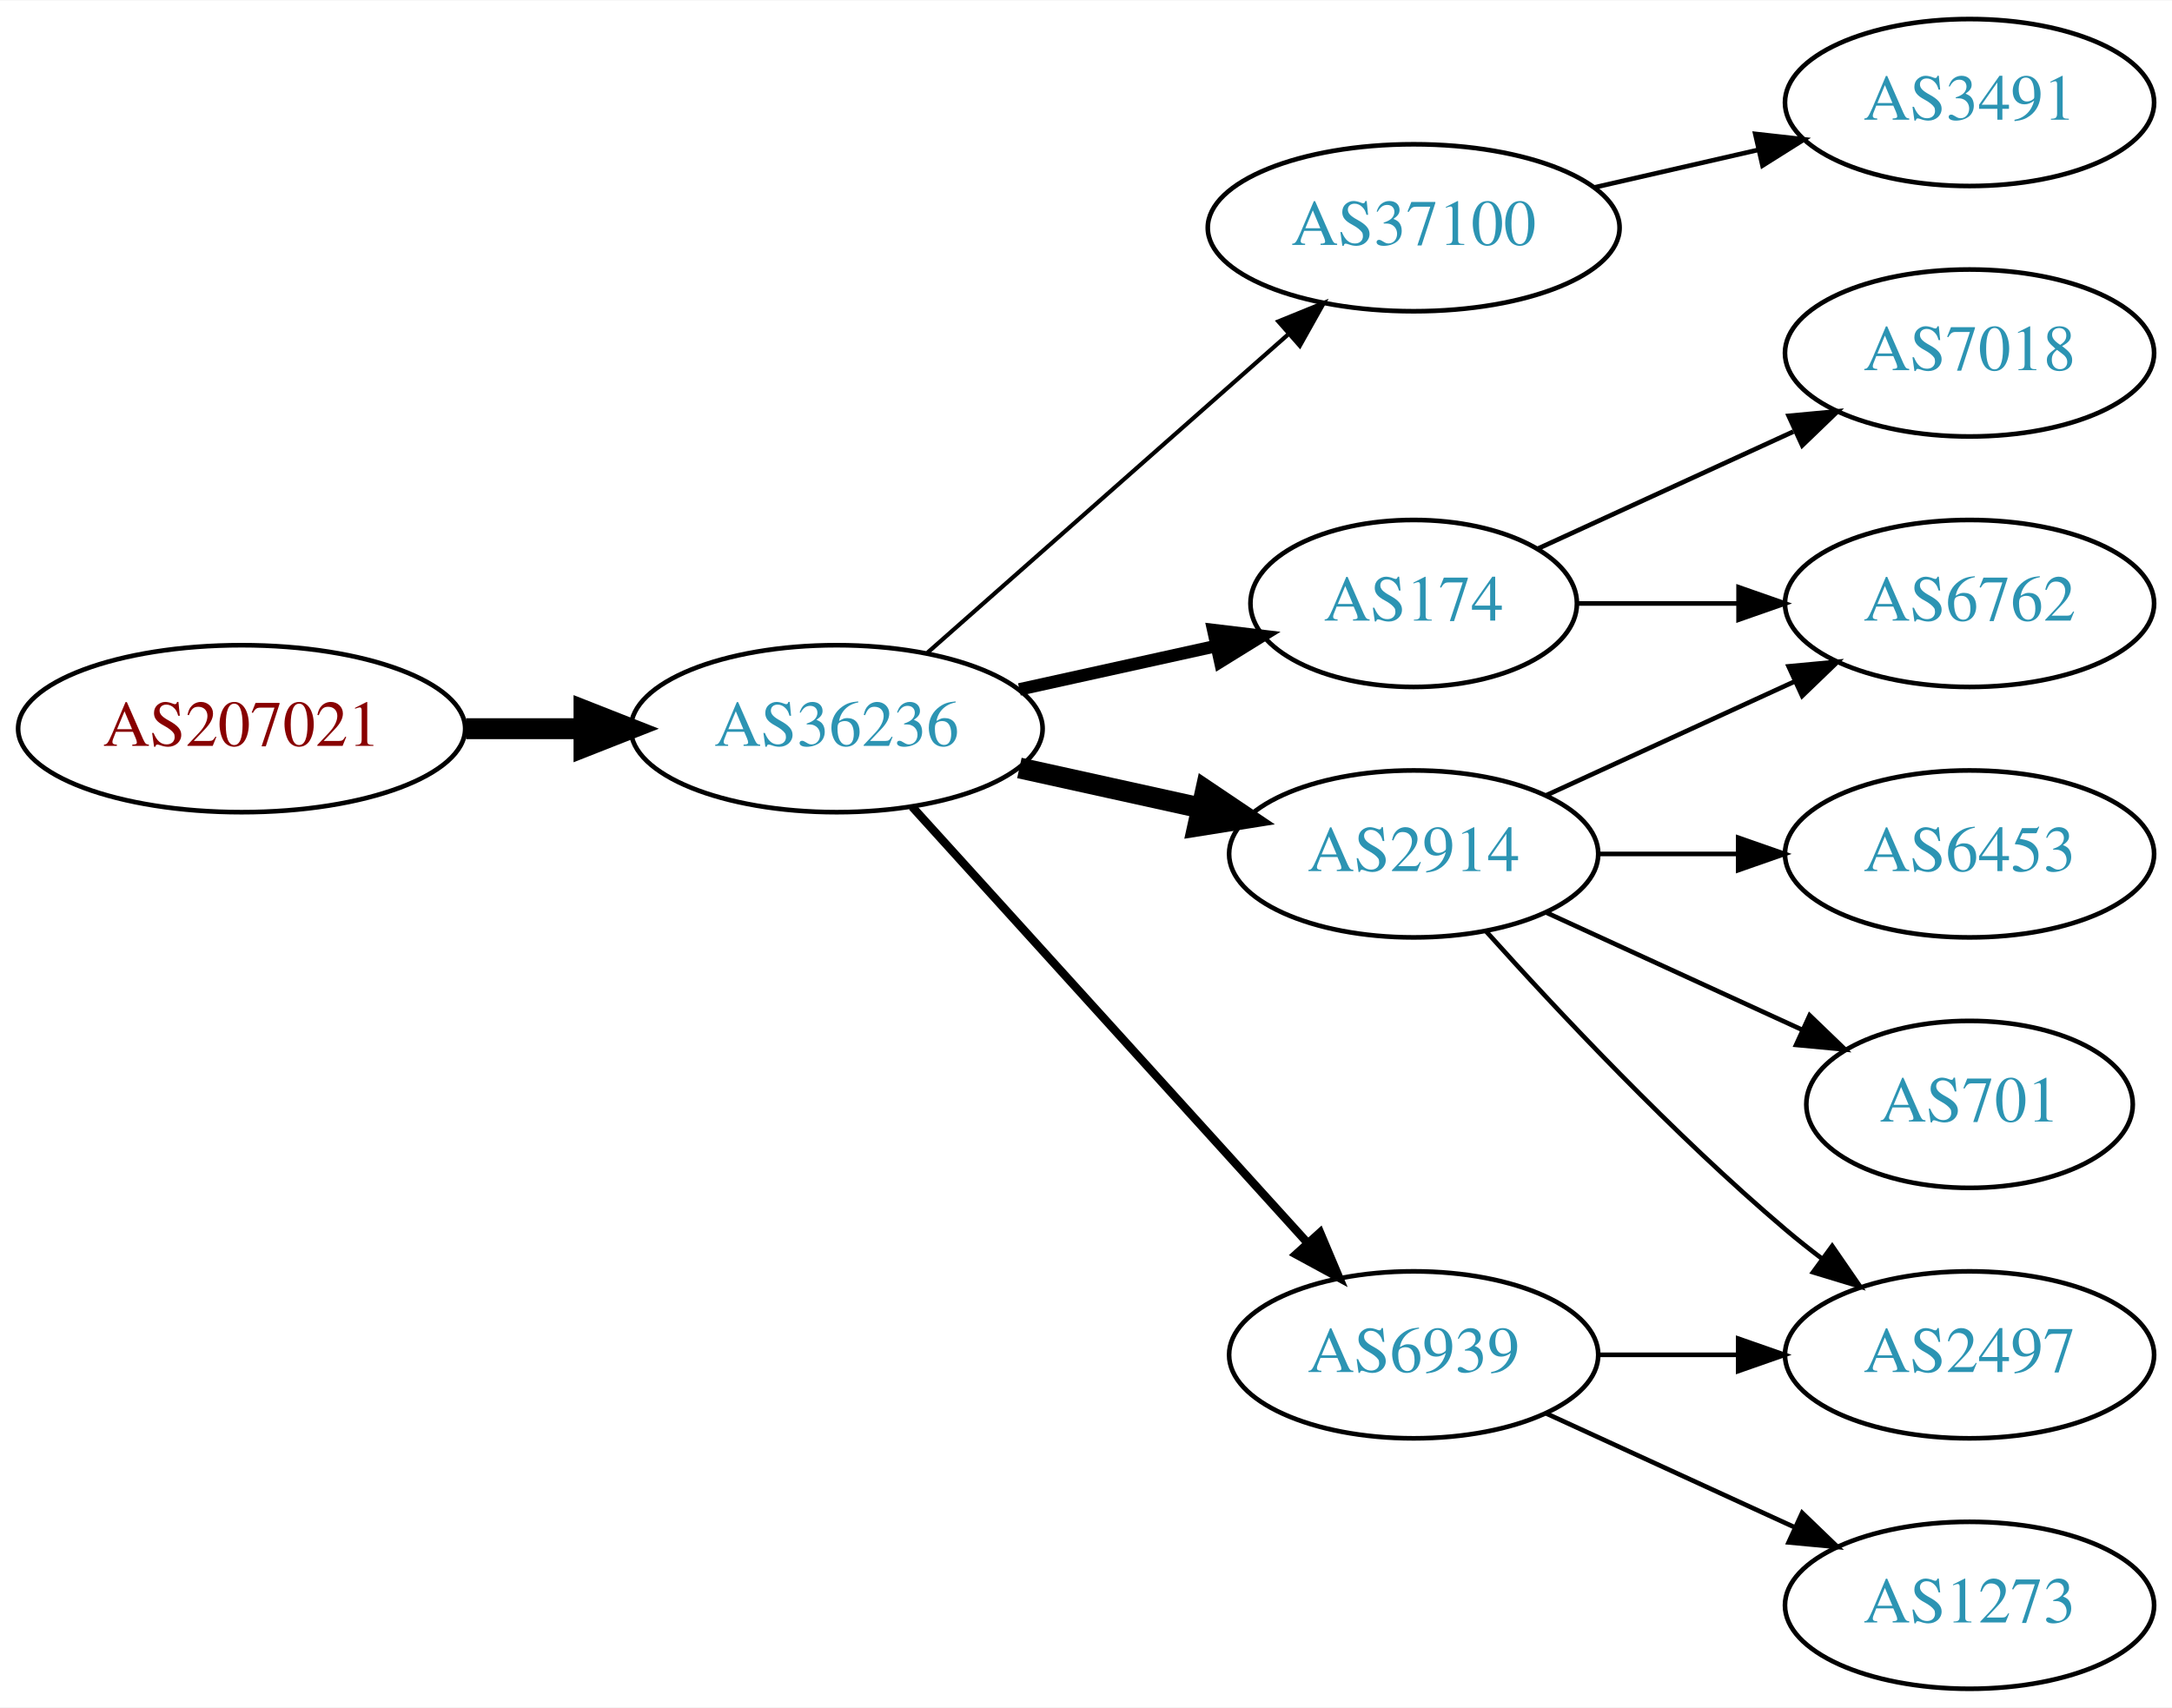
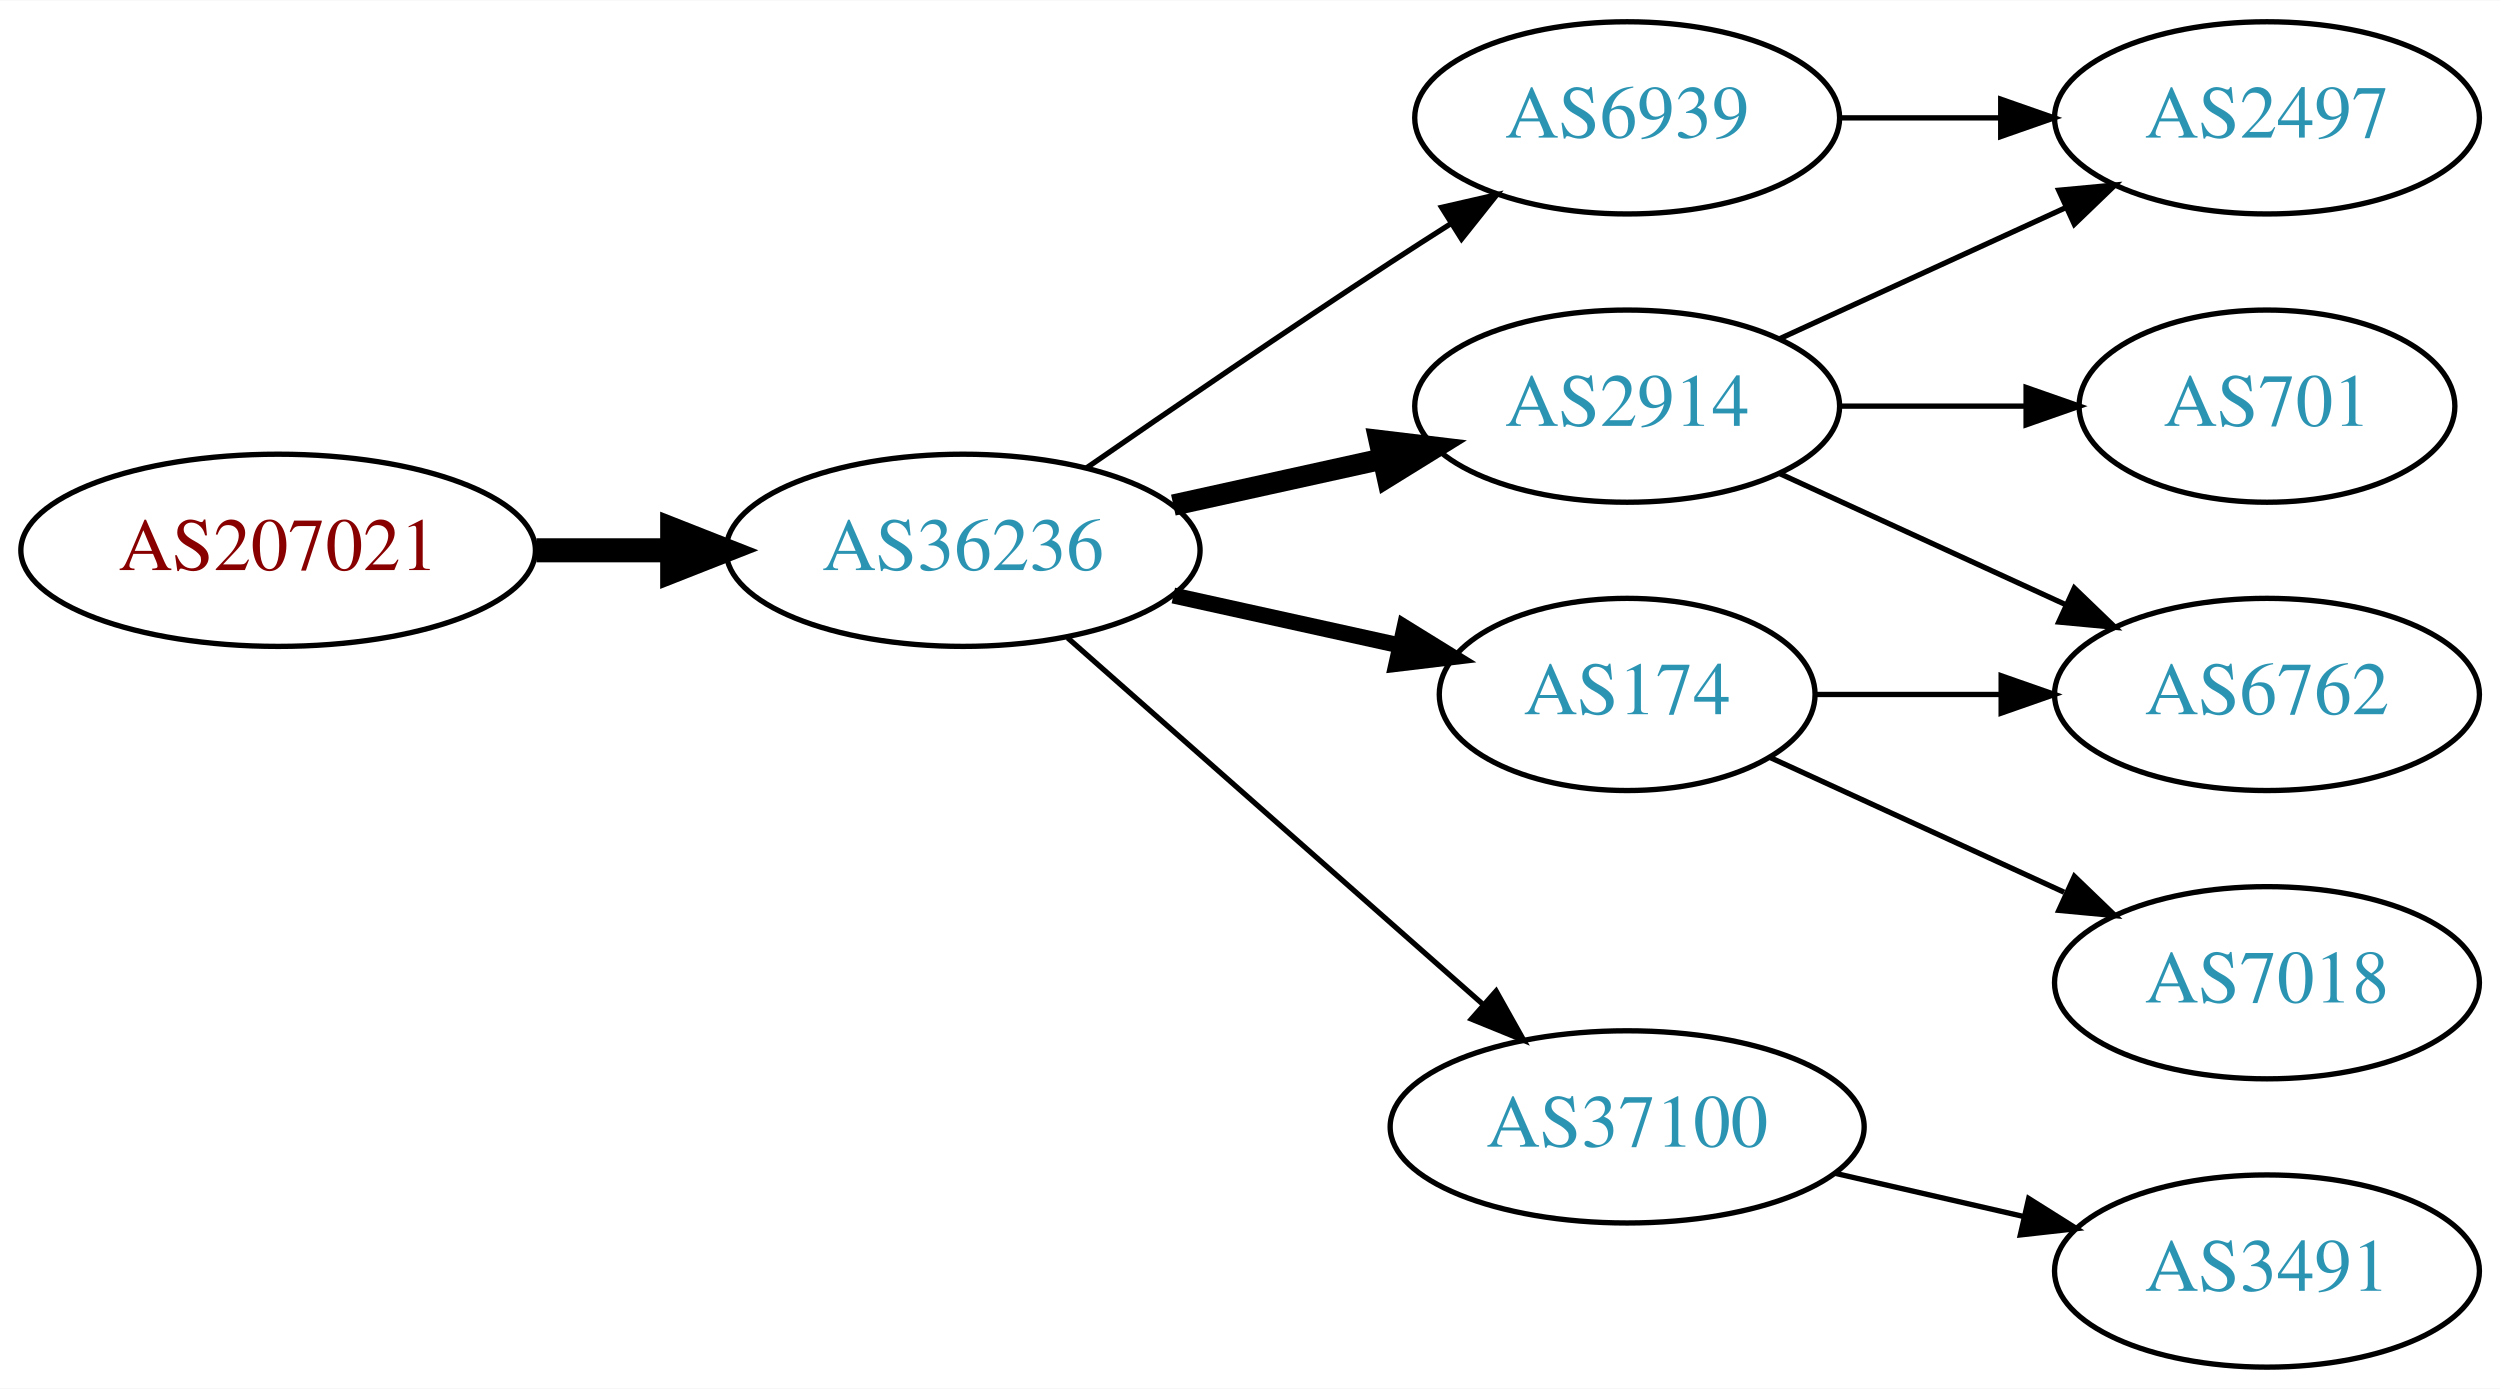
- <svg xmlns="http://www.w3.org/2000/svg" xmlns:xlink="http://www.w3.org/1999/xlink" width="468pt" height="368pt" viewBox="0.00 0.00 468.27 368.00">
-   <g id="graph0" class="graph" transform="scale(1 1) rotate(0) translate(4 364)">
-     <polygon fill="white" stroke="none" points="-4,4 -4,-364 464.269,-364 464.269,4 -4,4" />
+ <svg xmlns="http://www.w3.org/2000/svg" xmlns:xlink="http://www.w3.org/1999/xlink" width="468pt" height="260pt" viewBox="0.00 0.00 468.27 260.00">
+   <g id="graph0" class="graph" transform="scale(1 1) rotate(0) translate(4 256)">
+     <polygon fill="white" stroke="none" points="-4,4 -4,-256 464.269,-256 464.269,4 -4,4" />
    <g id="node1" class="node">
      <g id="a_node1">
        <a xlink:href="/asn/207021" xlink:title="AS207021 ~ ipcom GmbH [AT]">
-           <ellipse fill="#ffffff" stroke="black" cx="48.096" cy="-207" rx="48.192" ry="18" />
-           <text text-anchor="middle" x="48.096" y="-203.3" font-family="Times,serif" font-size="14.00" fill="#880000">AS207021</text>
+           <ellipse fill="#ffffff" stroke="black" cx="48.096" cy="-153" rx="48.192" ry="18" />
+           <text text-anchor="middle" x="48.096" y="-149.3" font-family="Times,serif" font-size="14.00" fill="#880000">AS207021</text>
        </a>
      </g>
    </g>
    <g id="node2" class="node">
      <g id="a_node2">
        <a xlink:href="/asn/36236" xlink:title="AS36236 ~ NetActuate, Inc [US]">
-           <ellipse fill="#ffffff" stroke="black" cx="176.388" cy="-207" rx="44.393" ry="18" />
-           <text text-anchor="middle" x="176.388" y="-203.3" font-family="Times,serif" font-size="14.00" fill="#2c94b3">AS36236</text>
+           <ellipse fill="#ffffff" stroke="black" cx="176.388" cy="-153" rx="44.393" ry="18" />
+           <text text-anchor="middle" x="176.388" y="-149.3" font-family="Times,serif" font-size="14.00" fill="#2c94b3">AS36236</text>
        </a>
      </g>
    </g>
    <g id="edge1" class="edge">
-       <path fill="none" stroke="black" stroke-width="4.5" d="M96.481,-207C104.742,-207 113.386,-207 121.799,-207" />
-       <polygon fill="black" stroke="black" stroke-width="4.5" points="121.904,-210.938 131.904,-207 121.904,-203.063 121.904,-210.938" />
+       <path fill="none" stroke="black" stroke-width="4.5" d="M96.481,-153C104.742,-153 113.386,-153 121.799,-153" />
+       <polygon fill="black" stroke="black" stroke-width="4.5" points="121.904,-156.938 131.904,-153 121.904,-149.063 121.904,-156.938" />
    </g>
    <g id="node3" class="node">
      <g id="a_node3">
-         <a xlink:href="/asn/174" xlink:title="AS174 ~ Cogent Communications [US]">
-           <ellipse fill="#ffffff" stroke="black" cx="300.78" cy="-234" rx="35.194" ry="18" />
-           <text text-anchor="middle" x="300.78" y="-230.3" font-family="Times,serif" font-size="14.00" fill="#2c94b3">AS174</text>
-         </a>
-       </g>
-     </g>
-     <g id="edge2" class="edge">
-       <path fill="none" stroke="black" stroke-width="2.7" d="M215.777,-215.469C229.185,-218.427 244.297,-221.76 257.969,-224.776" />
-       <polygon fill="black" stroke="black" stroke-width="2.7" points="257.572,-228.273 268.092,-227.01 259.08,-221.437 257.572,-228.273" />
-     </g>
-     <g id="node4" class="node">
-       <g id="a_node4">
-         <a xlink:href="/asn/37100" xlink:title="AS37100 ~ SEACOM Limited [MU]">
-           <ellipse fill="#ffffff" stroke="black" cx="300.78" cy="-315" rx="44.393" ry="18" />
-           <text text-anchor="middle" x="300.78" y="-311.3" font-family="Times,serif" font-size="14.00" fill="#2c94b3">AS37100</text>
-         </a>
-       </g>
-     </g>
-     <g id="edge3" class="edge">
-       <path fill="none" stroke="black" stroke-width="0.9" d="M195.976,-223.403C216.674,-241.667 250.281,-271.322 273.626,-291.921" />
-       <polygon fill="black" stroke="black" stroke-width="0.9" points="271.603,-294.805 281.417,-298.797 276.235,-289.556 271.603,-294.805" />
-     </g>
-     <g id="node5" class="node">
-       <g id="a_node5">
        <a xlink:href="/asn/2914" xlink:title="AS2914 ~ NTT America, Inc. [US]">
          <ellipse fill="#ffffff" stroke="black" cx="300.78" cy="-180" rx="39.794" ry="18" />
          <text text-anchor="middle" x="300.78" y="-176.3" font-family="Times,serif" font-size="14.00" fill="#2c94b3">AS2914</text>
        </a>
      </g>
    </g>
+     <g id="edge2" class="edge">
+       <path fill="none" stroke="black" stroke-width="4" d="M215.777,-161.469C228.168,-164.202 242.015,-167.257 254.836,-170.085" />
+       <polygon fill="black" stroke="black" stroke-width="4" points="254.331,-173.558 264.85,-172.295 255.839,-166.722 254.331,-173.558" />
+     </g>
+     <g id="node4" class="node">
+       <g id="a_node4">
+         <a xlink:href="/asn/174" xlink:title="AS174 ~ Cogent Communications [US]">
+           <ellipse fill="#ffffff" stroke="black" cx="300.78" cy="-126" rx="35.194" ry="18" />
+           <text text-anchor="middle" x="300.78" y="-122.3" font-family="Times,serif" font-size="14.00" fill="#2c94b3">AS174</text>
+         </a>
+       </g>
+     </g>
+     <g id="edge3" class="edge">
+       <path fill="none" stroke="black" stroke-width="3" d="M215.777,-144.531C229.185,-141.573 244.297,-138.24 257.969,-135.224" />
+       <polygon fill="black" stroke="black" stroke-width="3" points="259.08,-138.563 268.092,-132.99 257.572,-131.727 259.08,-138.563" />
+     </g>
+     <g id="node5" class="node">
+       <g id="a_node5">
+         <a xlink:href="/asn/37100" xlink:title="AS37100 ~ SEACOM Limited [MU]">
+           <ellipse fill="#ffffff" stroke="black" cx="300.78" cy="-45" rx="44.393" ry="18" />
+           <text text-anchor="middle" x="300.78" y="-41.3" font-family="Times,serif" font-size="14.00" fill="#2c94b3">AS37100</text>
+         </a>
+       </g>
+     </g>
    <g id="edge4" class="edge">
-       <path fill="none" stroke="black" stroke-width="4.5" d="M215.777,-198.531C228.168,-195.798 242.015,-192.743 254.836,-189.915" />
-       <polygon fill="black" stroke="black" stroke-width="4.5" points="255.933,-193.705 264.85,-187.705 254.237,-186.015 255.933,-193.705" />
+       <path fill="none" stroke="black" d="M195.976,-136.597C216.674,-118.333 250.281,-88.678 273.626,-68.079" />
+       <polygon fill="black" stroke="black" points="276.235,-70.444 281.417,-61.203 271.603,-65.195 276.235,-70.444" />
    </g>
    <g id="node6" class="node">
      <g id="a_node6">
        <a xlink:href="/asn/6939" xlink:title="AS6939 ~ Hurricane Electric LLC [US]">
-           <ellipse fill="#ffffff" stroke="black" cx="300.78" cy="-72" rx="39.794" ry="18" />
-           <text text-anchor="middle" x="300.78" y="-68.3" font-family="Times,serif" font-size="14.00" fill="#2c94b3">AS6939</text>
+           <ellipse fill="#ffffff" stroke="black" cx="300.78" cy="-234" rx="39.794" ry="18" />
+           <text text-anchor="middle" x="300.78" y="-230.3" font-family="Times,serif" font-size="14.00" fill="#2c94b3">AS6939</text>
        </a>
      </g>
    </g>
    <g id="edge5" class="edge">
-       <path fill="none" stroke="black" stroke-width="1.8" d="M192.641,-190.175C214.104,-166.501 253.335,-123.229 277.903,-96.13" />
-       <polygon fill="black" stroke="black" stroke-width="1.8" points="280.595,-98.372 284.718,-88.613 275.409,-93.671 280.595,-98.372" />
+       <path fill="none" stroke="black" d="M199.418,-168.367C215.221,-179.305 237.077,-194.261 256.584,-207 260.166,-209.339 263.936,-211.759 267.696,-214.144" />
+       <polygon fill="black" stroke="black" points="266.03,-217.231 276.357,-219.596 269.759,-211.307 266.03,-217.231" />
+     </g>
+     <g id="node7" class="node">
+       <g id="a_node7">
+         <a xlink:href="/asn/6762" xlink:title="AS6762 ~ TELECOM ITALIA SPARKLE S.p.A. [IT]">
+           <ellipse fill="#ffffff" stroke="black" cx="420.622" cy="-126" rx="39.794" ry="18" />
+           <text text-anchor="middle" x="420.622" y="-122.3" font-family="Times,serif" font-size="14.00" fill="#2c94b3">AS6762</text>
+         </a>
+       </g>
+     </g>
+     <g id="edge10" class="edge">
+       <path fill="none" stroke="black" d="M329.409,-167.339C345.366,-160.027 365.636,-150.739 382.919,-142.819" />
+       <polygon fill="black" stroke="black" points="384.534,-145.929 392.167,-138.581 381.617,-139.565 384.534,-145.929" />
+     </g>
+     <g id="node9" class="node">
+       <g id="a_node9">
+         <a xlink:href="/asn/701" xlink:title="AS701 ~ UUNET [US]">
+           <ellipse fill="#ffffff" stroke="black" cx="420.622" cy="-180" rx="35.194" ry="18" />
+           <text text-anchor="middle" x="420.622" y="-176.3" font-family="Times,serif" font-size="14.00" fill="#2c94b3">AS701</text>
+         </a>
+       </g>
+     </g>
+     <g id="edge8" class="edge">
+       <path fill="none" stroke="black" d="M340.692,-180C351.779,-180 363.939,-180 375.321,-180" />
+       <polygon fill="black" stroke="black" points="375.503,-183.5 385.503,-180 375.503,-176.5 375.503,-183.5" />
+     </g>
+     <g id="node10" class="node">
+       <g id="a_node10">
+         <a xlink:href="/asn/2497" xlink:title="AS2497 ~ Internet Initiative Japan Inc. [JP]">
+           <ellipse fill="#ffffff" stroke="black" cx="420.622" cy="-234" rx="39.794" ry="18" />
+           <text text-anchor="middle" x="420.622" y="-230.3" font-family="Times,serif" font-size="14.00" fill="#2c94b3">AS2497</text>
+         </a>
+       </g>
+     </g>
+     <g id="edge9" class="edge">
+       <path fill="none" stroke="black" d="M329.409,-192.661C345.366,-199.973 365.636,-209.261 382.919,-217.181" />
+       <polygon fill="black" stroke="black" points="381.617,-220.435 392.167,-221.419 384.534,-214.071 381.617,-220.435" />
+     </g>
+     <g id="edge6" class="edge">
+       <path fill="none" stroke="black" d="M336.181,-126C347.005,-126 359.173,-126 370.8,-126" />
+       <polygon fill="black" stroke="black" points="370.831,-129.5 380.831,-126 370.831,-122.5 370.831,-129.5" />
    </g>
    <g id="node8" class="node">
      <g id="a_node8">
        <a xlink:href="/asn/7018" xlink:title="AS7018 ~ AT&amp;T Services, Inc. [US]">
-           <ellipse fill="#ffffff" stroke="black" cx="420.622" cy="-288" rx="39.794" ry="18" />
-           <text text-anchor="middle" x="420.622" y="-284.3" font-family="Times,serif" font-size="14.00" fill="#2c94b3">AS7018</text>
+           <ellipse fill="#ffffff" stroke="black" cx="420.622" cy="-72" rx="39.794" ry="18" />
+           <text text-anchor="middle" x="420.622" y="-68.3" font-family="Times,serif" font-size="14.00" fill="#2c94b3">AS7018</text>
        </a>
      </g>
    </g>
    <g id="edge7" class="edge">
-       <path fill="none" stroke="black" d="M327.641,-245.851C343.761,-253.238 364.764,-262.862 382.629,-271.048" />
-       <polygon fill="black" stroke="black" points="381.631,-274.441 392.18,-275.425 384.548,-268.077 381.631,-274.441" />
+       <path fill="none" stroke="black" d="M327.641,-114.149C343.761,-106.762 364.764,-97.138 382.629,-88.952" />
+       <polygon fill="black" stroke="black" points="384.548,-91.923 392.18,-84.575 381.631,-85.559 384.548,-91.923" />
    </g>
-     <g id="node9" class="node">
-       <g id="a_node9">
-         <a xlink:href="/asn/6762" xlink:title="AS6762 ~ TELECOM ITALIA SPARKLE S.p.A. [IT]">
-           <ellipse fill="#ffffff" stroke="black" cx="420.622" cy="-234" rx="39.794" ry="18" />
-           <text text-anchor="middle" x="420.622" y="-230.3" font-family="Times,serif" font-size="14.00" fill="#2c94b3">AS6762</text>
-         </a>
-       </g>
-     </g>
-     <g id="edge8" class="edge">
-       <path fill="none" stroke="black" d="M336.181,-234C347.005,-234 359.173,-234 370.8,-234" />
-       <polygon fill="black" stroke="black" points="370.831,-237.5 380.831,-234 370.831,-230.5 370.831,-237.5" />
-     </g>
-     <g id="node7" class="node">
-       <g id="a_node7">
+     <g id="node11" class="node">
+       <g id="a_node11">
        <a xlink:href="/asn/3491" xlink:title="AS3491 ~ PCCW Global, Inc. [US]">
-           <ellipse fill="#ffffff" stroke="black" cx="420.622" cy="-342" rx="39.794" ry="18" />
-           <text text-anchor="middle" x="420.622" y="-338.3" font-family="Times,serif" font-size="14.00" fill="#2c94b3">AS3491</text>
-         </a>
-       </g>
-     </g>
-     <g id="edge6" class="edge">
-       <path fill="none" stroke="black" d="M339.714,-323.692C350.955,-326.267 363.368,-329.111 374.991,-331.774" />
-       <polygon fill="black" stroke="black" points="374.424,-335.235 384.953,-334.057 375.987,-328.412 374.424,-335.235" />
-     </g>
-     <g id="edge13" class="edge">
-       <path fill="none" stroke="black" d="M329.409,-192.661C345.366,-199.973 365.636,-209.261 382.919,-217.181" />
-       <polygon fill="black" stroke="black" points="381.617,-220.435 392.167,-221.419 384.534,-214.071 381.617,-220.435" />
-     </g>
-     <g id="node10" class="node">
-       <g id="a_node10">
-         <a xlink:href="/asn/2497" xlink:title="AS2497 ~ Internet Initiative Japan Inc. [JP]">
-           <ellipse fill="#ffffff" stroke="black" cx="420.622" cy="-72" rx="39.794" ry="18" />
-           <text text-anchor="middle" x="420.622" y="-68.3" font-family="Times,serif" font-size="14.00" fill="#2c94b3">AS2497</text>
+           <ellipse fill="#ffffff" stroke="black" cx="420.622" cy="-18" rx="39.794" ry="18" />
+           <text text-anchor="middle" x="420.622" y="-14.3" font-family="Times,serif" font-size="14.00" fill="#2c94b3">AS3491</text>
        </a>
      </g>
    </g>
    <g id="edge11" class="edge">
-       <path fill="none" stroke="black" d="M316.426,-163.275C331.727,-146.235 356.824,-119.477 380.976,-99 383.473,-96.883 386.133,-94.768 388.845,-92.707" />
-       <polygon fill="black" stroke="black" points="391.011,-95.459 397.021,-86.734 386.882,-89.806 391.011,-95.459" />
-     </g>
-     <g id="node12" class="node">
-       <g id="a_node12">
-         <a xlink:href="/asn/701" xlink:title="AS701 ~ UUNET [US]">
-           <ellipse fill="#ffffff" stroke="black" cx="420.622" cy="-126" rx="35.194" ry="18" />
-           <text text-anchor="middle" x="420.622" y="-122.3" font-family="Times,serif" font-size="14.00" fill="#2c94b3">AS701</text>
-         </a>
-       </g>
+       <path fill="none" stroke="black" d="M339.714,-36.308C350.955,-33.733 363.368,-30.889 374.991,-28.226" />
+       <polygon fill="black" stroke="black" points="375.987,-31.588 384.953,-25.944 374.424,-24.765 375.987,-31.588" />
    </g>
    <g id="edge12" class="edge">
-       <path fill="none" stroke="black" d="M329.409,-167.339C345.825,-159.817 366.806,-150.202 384.403,-142.139" />
-       <polygon fill="black" stroke="black" points="386.148,-145.189 393.781,-137.842 383.232,-138.826 386.148,-145.189" />
-     </g>
-     <g id="node13" class="node">
-       <g id="a_node13">
-         <a xlink:href="/asn/6453" xlink:title="AS6453 ~ TATA COMMUNICATIONS (AMERICA) INC [US]">
-           <ellipse fill="#ffffff" stroke="black" cx="420.622" cy="-180" rx="39.794" ry="18" />
-           <text text-anchor="middle" x="420.622" y="-176.3" font-family="Times,serif" font-size="14.00" fill="#2c94b3">AS6453</text>
-         </a>
-       </g>
-     </g>
-     <g id="edge14" class="edge">
-       <path fill="none" stroke="black" d="M340.692,-180C350.246,-180 360.595,-180 370.558,-180" />
-       <polygon fill="black" stroke="black" points="370.751,-183.5 380.75,-180 370.75,-176.5 370.751,-183.5" />
-     </g>
-     <g id="edge9" class="edge">
-       <path fill="none" stroke="black" d="M340.692,-72C350.246,-72 360.595,-72 370.558,-72" />
-       <polygon fill="black" stroke="black" points="370.751,-75.5 380.75,-72 370.75,-68.5 370.751,-75.5" />
-     </g>
-     <g id="node11" class="node">
-       <g id="a_node11">
-         <a xlink:href="/asn/1273" xlink:title="AS1273 ~ Vodafone Group PLC [EU]">
-           <ellipse fill="#ffffff" stroke="black" cx="420.622" cy="-18" rx="39.794" ry="18" />
-           <text text-anchor="middle" x="420.622" y="-14.3" font-family="Times,serif" font-size="14.00" fill="#2c94b3">AS1273</text>
-         </a>
-       </g>
-     </g>
-     <g id="edge10" class="edge">
-       <path fill="none" stroke="black" d="M329.409,-59.339C345.366,-52.027 365.636,-42.739 382.919,-34.819" />
-       <polygon fill="black" stroke="black" points="384.534,-37.929 392.167,-30.581 381.617,-31.565 384.534,-37.929" />
+       <path fill="none" stroke="black" d="M340.692,-234C350.246,-234 360.595,-234 370.558,-234" />
+       <polygon fill="black" stroke="black" points="370.751,-237.5 380.75,-234 370.75,-230.5 370.751,-237.5" />
    </g>
  </g>
</svg>
